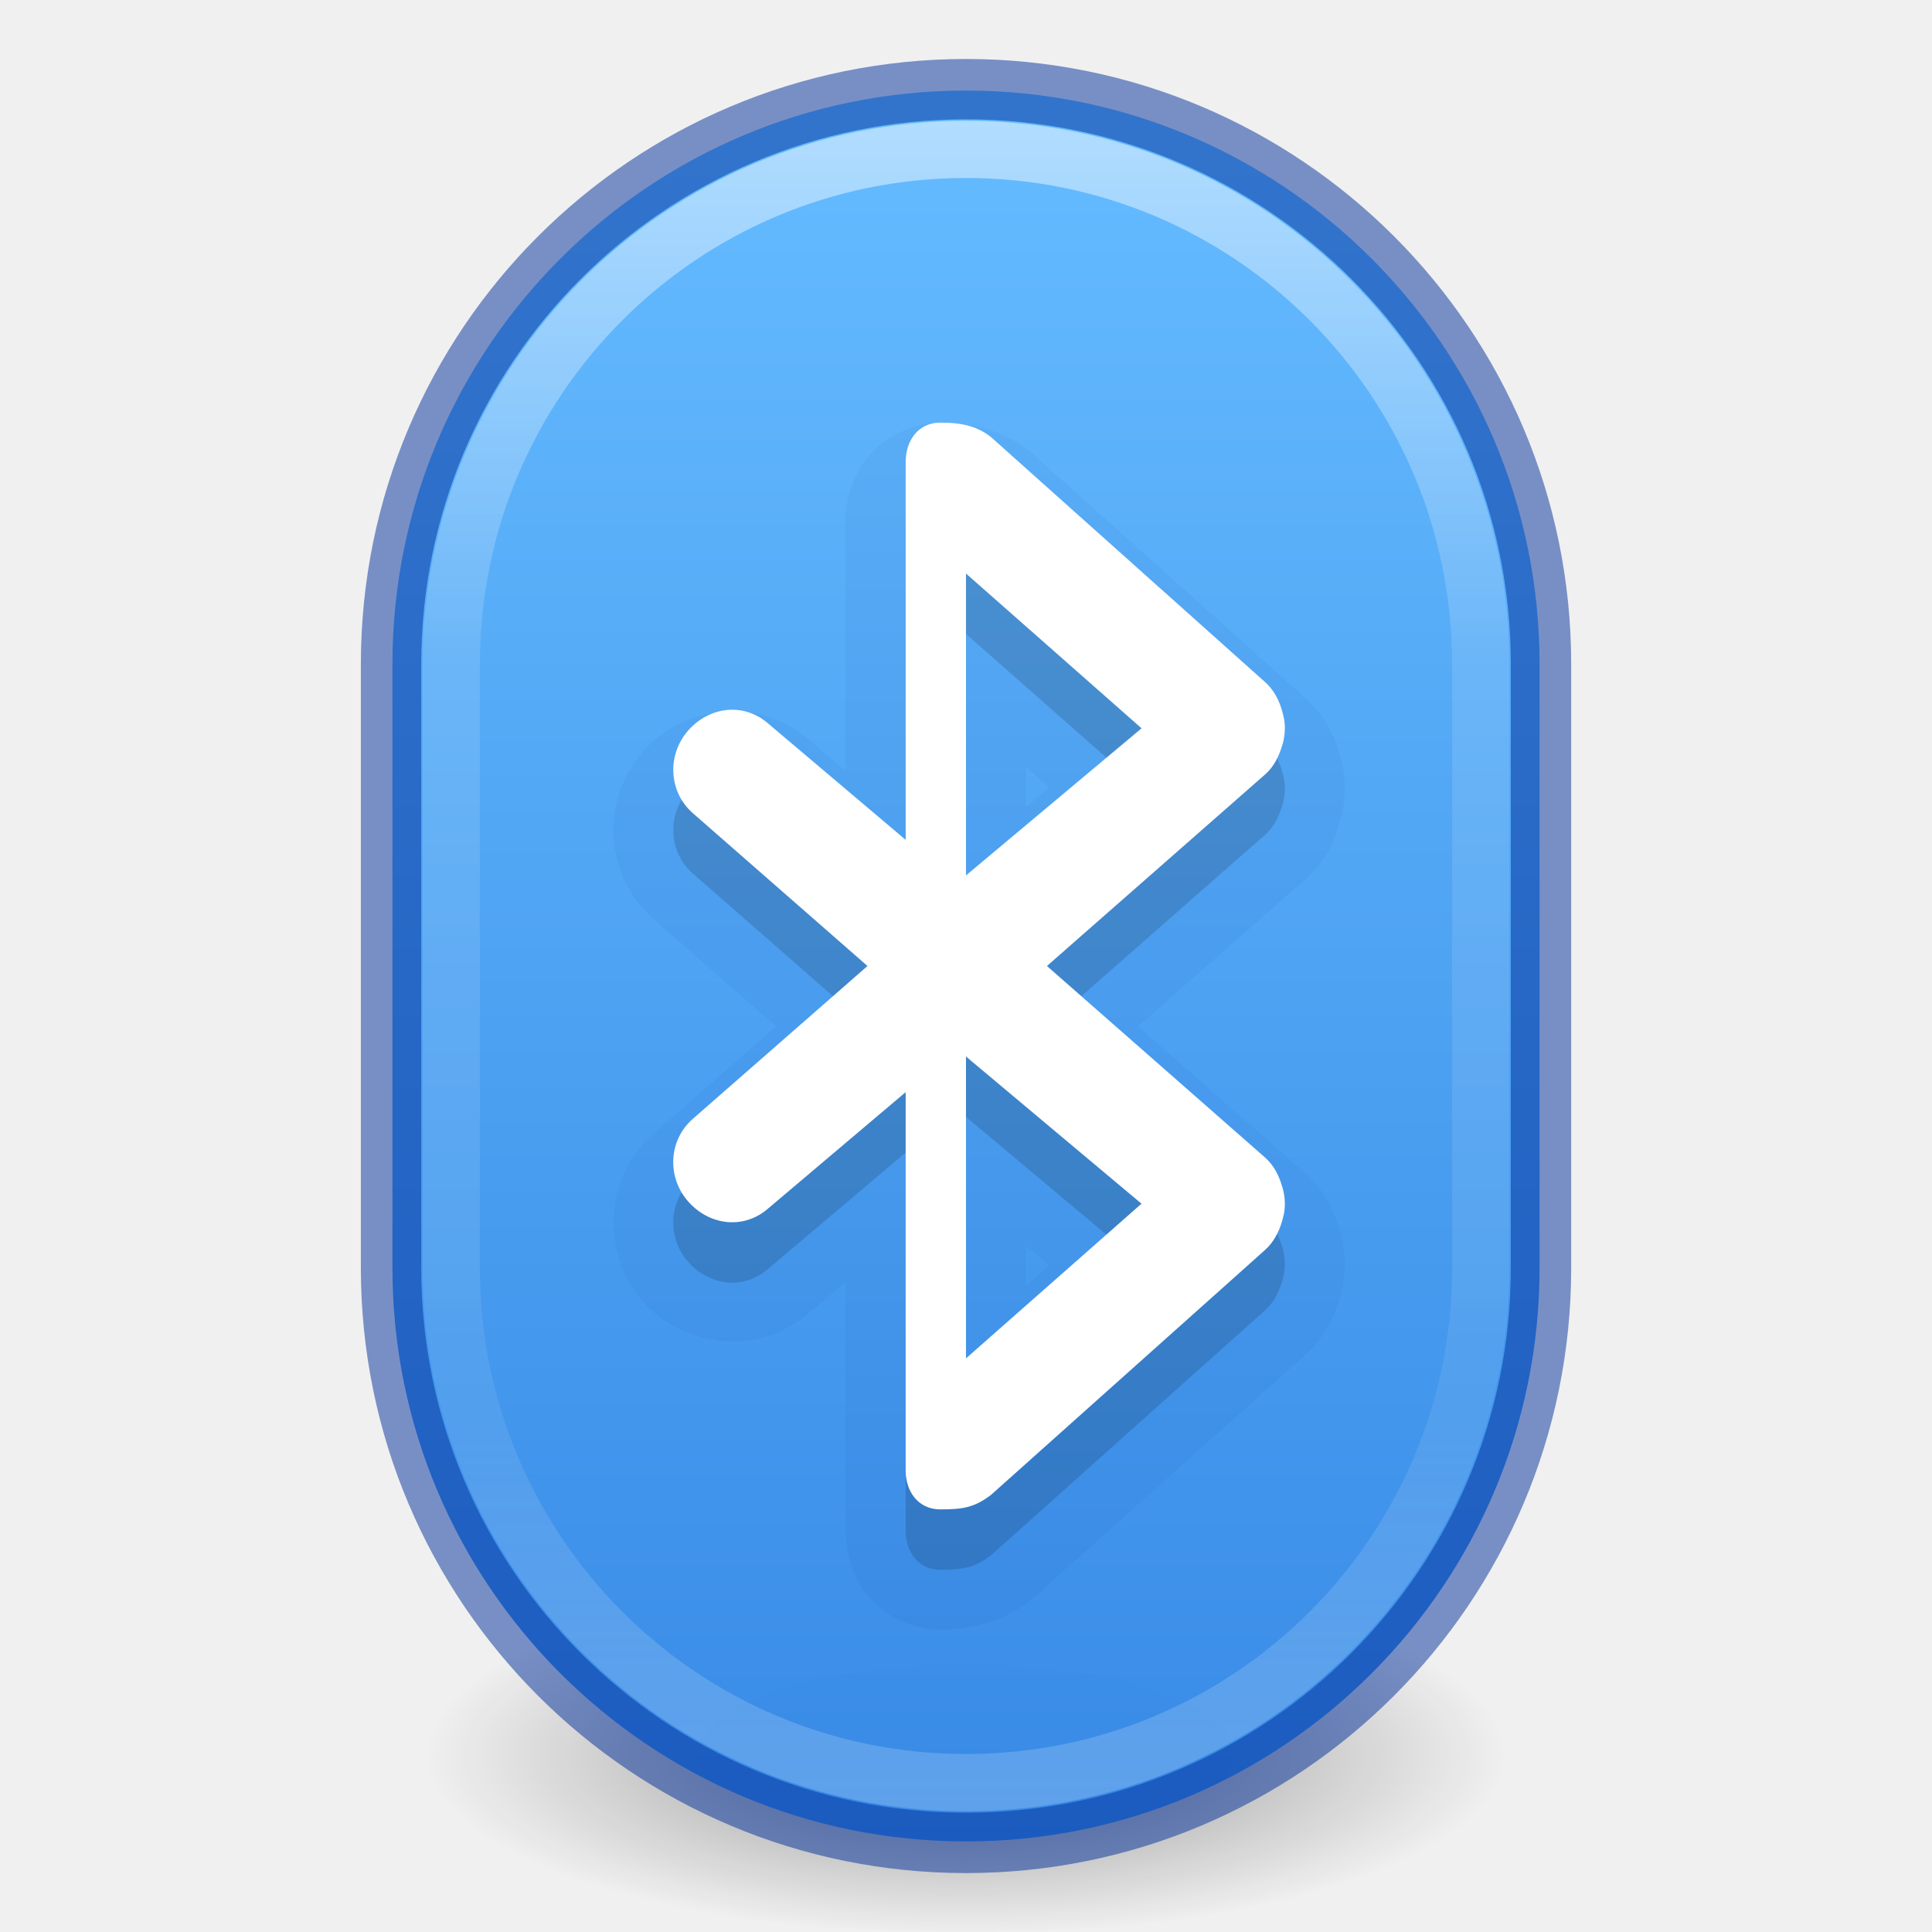
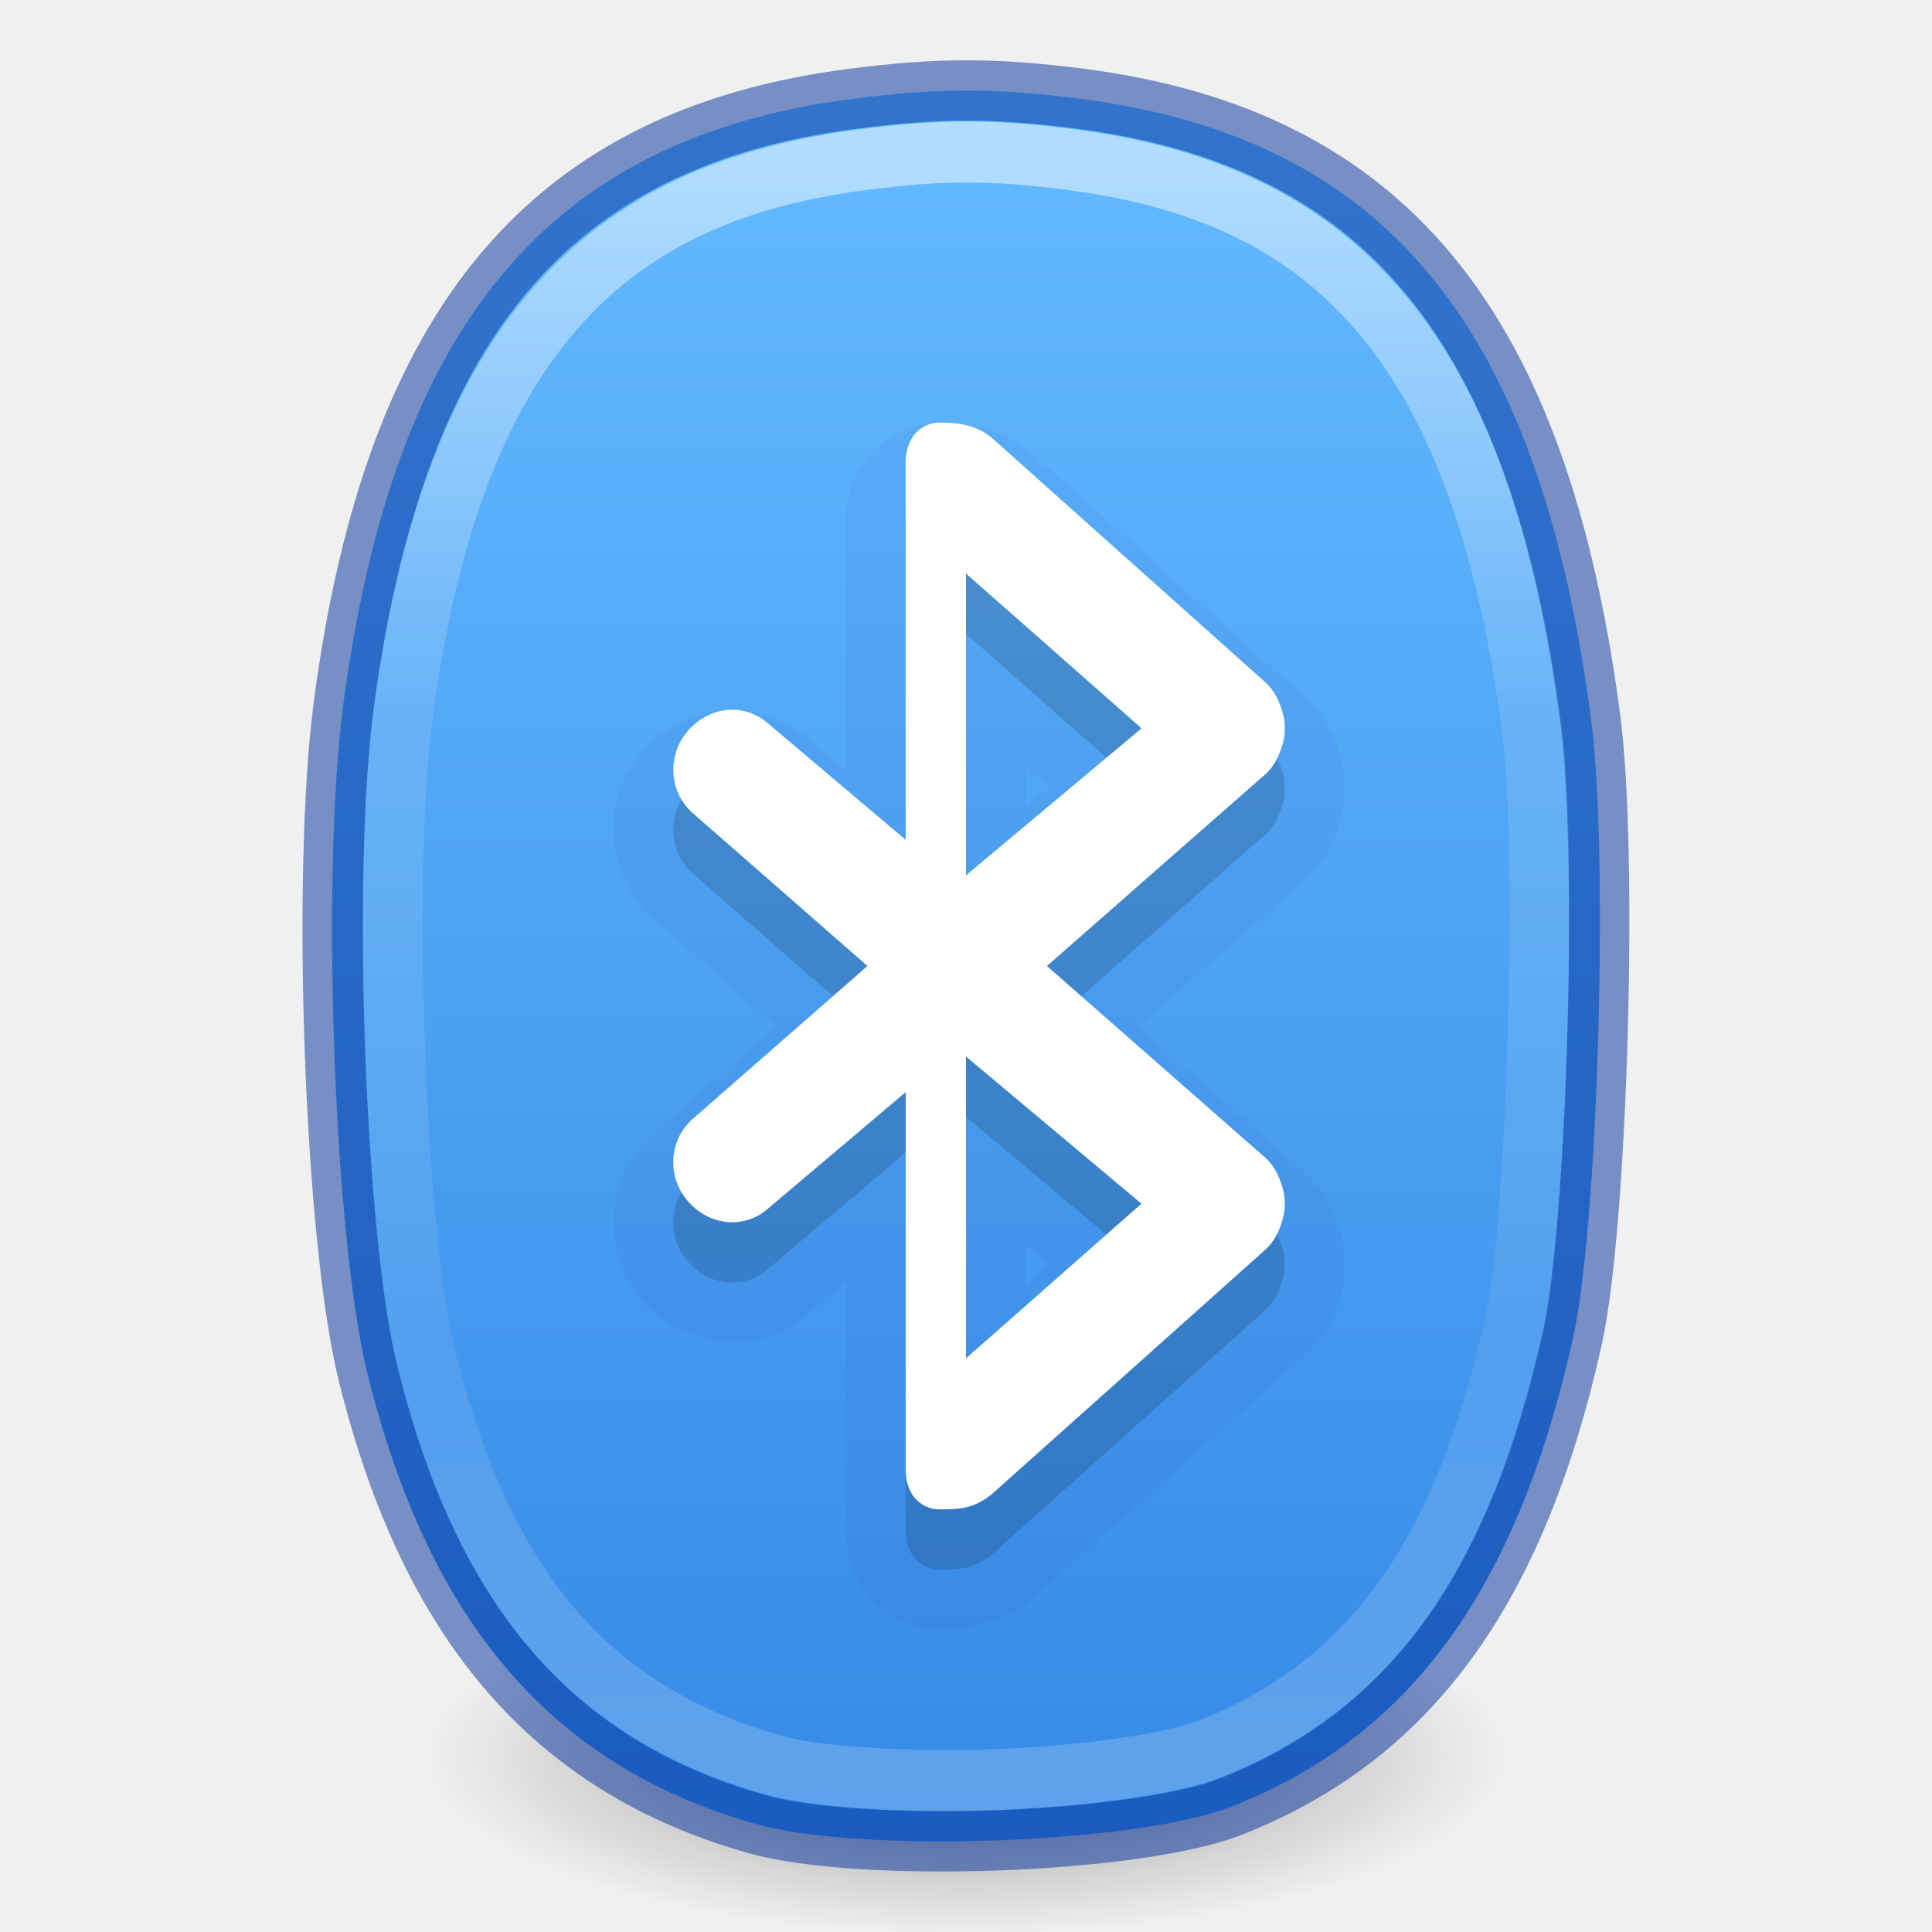
- <svg xmlns="http://www.w3.org/2000/svg" xmlns:xlink="http://www.w3.org/1999/xlink" id="svg4103" height="32" width="32" version="1.1">
+ <svg xmlns="http://www.w3.org/2000/svg" xmlns:xlink="http://www.w3.org/1999/xlink" version="1.1" width="32" height="32" id="svg4103">
  <defs id="defs4105">
-     <linearGradient gradientTransform="matrix(0.6422415,0,0,0.734326,-29.94359,-2.68582)" gradientUnits="userSpaceOnUse" xlink:href="#linearGradient4010" id="linearGradient3050" y2="44.341" x2="71.204" y1="6.238" x1="71.204" />
-     <linearGradient id="linearGradient4010">
-       <stop offset="0" style="stop-color:#ffffff;stop-opacity:1" id="stop4012" />
-       <stop offset="0.324" style="stop-color:#ffffff;stop-opacity:0.235" id="stop4014" />
-       <stop offset="0.761" style="stop-color:#ffffff;stop-opacity:0.157" id="stop4016" />
-       <stop offset="1" style="stop-color:#ffffff;stop-opacity:0.392" id="stop4018" />
+     <radialGradient cx="27" cy="45.047" r="17.625" id="radialGradient3904" gradientUnits="userSpaceOnUse" gradientTransform="matrix(0.91545,0,6.5816e-6,0.20922,-0.71745,35.213)">
+       <stop id="stop8694" style="stop-color:#000000;stop-opacity:1" offset="0" />
+       <stop id="stop8696" style="stop-color:#000000;stop-opacity:0" offset="1" />
+     </radialGradient>
+     <radialGradient cx="27" cy="45.047" r="17.625" id="radialGradient4099" xlink:href="#radialGradient3904" gradientUnits="userSpaceOnUse" gradientTransform="matrix(0.5085833,0,3.6564445e-6,0.1702129,2.268083,21.3944)" />
+     <linearGradient id="linearGradient947">
+       <stop id="stop943" style="stop-color:#64baff;stop-opacity:1" offset="0" />
+       <stop id="stop945" style="stop-color:#3689e6;stop-opacity:1" offset="1" />
    </linearGradient>
-     <radialGradient gradientTransform="matrix(0.91545,0,6.5816e-6,0.20922,-0.71745,35.213)" gradientUnits="userSpaceOnUse" id="radialGradient3904" r="17.625" cy="45.047" cx="27">
-       <stop offset="0" style="stop-color:#000000;stop-opacity:1" id="stop8694" />
-       <stop offset="1" style="stop-color:#000000;stop-opacity:0" id="stop8696" />
-     </radialGradient>
-     <radialGradient gradientTransform="matrix(0.5085833,0,3.6564445e-6,0.1702129,2.268083,21.3944)" gradientUnits="userSpaceOnUse" xlink:href="#radialGradient3904" id="radialGradient4099" r="17.625" cy="45.047" cx="27" />
-     <linearGradient id="linearGradient947">
-       <stop offset="0" style="stop-color:#64baff;stop-opacity:1" id="stop943" />
-       <stop offset="1" style="stop-color:#3689e6;stop-opacity:1" id="stop945" />
+     <linearGradient y2="43.432" x2="27.583" y1="7.458" x1="27.583" gradientTransform="matrix(1.092264,0,0,1.167245,-54.13652,-5.701974)" gradientUnits="userSpaceOnUse" id="linearGradient1295" xlink:href="#linearGradient954" />
+     <linearGradient id="linearGradient954">
+       <stop id="stop946" style="stop-color:#ffffff;stop-opacity:1" offset="0" />
+       <stop id="stop948" style="stop-color:#ffffff;stop-opacity:0.235" offset="0.333" />
+       <stop id="stop950" style="stop-color:#ffffff;stop-opacity:0.157" offset="0.738" />
+       <stop id="stop952" style="stop-color:#ffffff;stop-opacity:0.392" offset="1" />
    </linearGradient>
-     <linearGradient y2="3238.533" x2="2099.577" y1="3214.243" x1="2099.577" gradientTransform="matrix(1.571255,0,0,1.174665,-3282.81,-3773.667)" gradientUnits="userSpaceOnUse" id="linearGradient925" xlink:href="#linearGradient947" />
+     <linearGradient gradientTransform="matrix(0.6363636,0,0,0.6444387,31.27273,0.5336017)" gradientUnits="userSpaceOnUse" y2="46.525" x2="-24" y1="2" x1="-24" id="linearGradient880-3" xlink:href="#linearGradient947" />
  </defs>
-   <path d="m 26,29 a 10,3 0 0 1 -20,0 10,3 0 1 1 20,0 z" id="path3361" style="opacity:0.4;fill:url(#radialGradient4099)" />
-   <rect width="19" height="29" rx="9.5" ry="9.5" x="6.5" y="1.5" id="rect3363-3" style="color:#000000;clip-rule:nonzero;display:inline;overflow:visible;visibility:visible;opacity:0.99;isolation:auto;mix-blend-mode:normal;color-interpolation:sRGB;color-interpolation-filters:linearRGB;solid-color:#000000;solid-opacity:1;fill:url(#linearGradient925);fill-opacity:1;fill-rule:nonzero;stroke:none;stroke-width:1;stroke-linecap:butt;stroke-linejoin:miter;stroke-miterlimit:4;stroke-dasharray:none;stroke-dashoffset:0;stroke-opacity:1;marker:none;color-rendering:auto;image-rendering:auto;shape-rendering:auto;text-rendering:auto;enable-background:accumulate;font-variation-settings:normal;vector-effect:none" />
-   <rect width="17.052" height="27.052" rx="8.526" ry="8.526" x="7.474" y="2.474" id="rect3365" style="color:#000000;display:inline;overflow:visible;visibility:visible;opacity:0.5;fill:none;stroke:url(#linearGradient3050);stroke-width:0.948;stroke-linecap:round;stroke-linejoin:round;stroke-miterlimit:4;stroke-dasharray:none;stroke-dashoffset:0;stroke-opacity:1;marker:none;enable-background:accumulate" />
-   <rect width="19.047" height="29.047" rx="9.523" ry="9.523" x="6.477" y="1.477" id="rect3363-5" style="color:#000000;display:inline;overflow:visible;visibility:visible;opacity:0.5;fill:none;stroke:#002e99;stroke-width:1;stroke-linecap:round;stroke-linejoin:round;stroke-miterlimit:4;stroke-dasharray:none;stroke-dashoffset:0;stroke-opacity:1;marker:none;enable-background:accumulate;clip-rule:nonzero;isolation:auto;mix-blend-mode:normal;color-interpolation:sRGB;color-interpolation-filters:linearRGB;solid-color:#000000;solid-opacity:1;fill-opacity:1;fill-rule:nonzero;filter-blend-mode:normal;filter-gaussianBlur-deviation:0;color-rendering:auto;image-rendering:auto;shape-rendering:auto;text-rendering:auto;font-variation-settings:normal;vector-effect:none" />
-   <g transform="matrix(1.285714,0,0,1.285714,5.917143,6.714285)" id="layer1-4-1-2" style="fill:#000000;color:#000000;clip-rule:nonzero;display:inline;overflow:visible;visibility:visible;opacity:0.15;isolation:auto;mix-blend-mode:normal;color-interpolation:sRGB;color-interpolation-filters:linearRGB;solid-color:#000000;solid-opacity:1;fill-opacity:1;fill-rule:nonzero;stroke:none;stroke-width:0.778;stroke-linecap:butt;stroke-linejoin:miter;stroke-miterlimit:4;stroke-dasharray:none;stroke-dashoffset:0;stroke-opacity:1;marker:none;filter-blend-mode:normal;filter-gaussianBlur-deviation:0;color-rendering:auto;image-rendering:auto;shape-rendering:auto;text-rendering:auto;enable-background:accumulate">
-     <path d="m 7.51,1 c -0.277,0 -0.442,0.223 -0.445,0.5 l 0,4.875 -1.773,-1.5 c -0.313,-0.273 -0.758,-0.219 -1.031,0.094 -0.273,0.313 -0.25,0.789 0.062,1.062 l 2.25,1.969 -2.25,1.969 c -0.313,0.273 -0.336,0.75 -0.062,1.062 0.273,0.313 0.718,0.367 1.031,0.094 l 1.773,-1.5 0,4.875 c 0,0.277 0.168,0.5 0.445,0.5 0.282,0 0.438,-0.02 0.656,-0.188 l 3.531,-3.156 c 0.112,-0.1 0.181,-0.241 0.219,-0.375 0.014,-0.051 0.028,-0.103 0.031,-0.156 0.004,-0.042 0.003,-0.083 0,-0.125 -0.006,-0.054 -0.014,-0.105 -0.031,-0.156 -0.038,-0.134 -0.106,-0.276 -0.219,-0.375 L 8.885,8 11.697,5.531 c 0.113,-0.099 0.18,-0.241 0.219,-0.375 0.018,-0.052 0.025,-0.103 0.031,-0.156 0.003,-0.042 0.004,-0.083 0,-0.125 -0.003,-0.053 -0.017,-0.105 -0.031,-0.156 -0.037,-0.134 -0.106,-0.275 -0.219,-0.375 L 8.166,1.188 C 7.967,1.027 7.739,1 7.51,1 Z M 7.842,2.944 10.104,4.938 7.842,6.833 Z m 0,6.222 2.261,1.896 -2.261,1.993 z" id="rect6885-0-7" style="color:#000000;display:inline;overflow:visible;visibility:visible;fill:#000000;fill-opacity:1;fill-rule:nonzero;stroke:none;stroke-width:0.778;marker:none;enable-background:accumulate;clip-rule:nonzero;isolation:auto;mix-blend-mode:normal;color-interpolation:sRGB;color-interpolation-filters:linearRGB;solid-color:#000000;solid-opacity:1;stroke-linecap:butt;stroke-linejoin:miter;stroke-miterlimit:4;stroke-dasharray:none;stroke-dashoffset:0;stroke-opacity:1;filter-blend-mode:normal;filter-gaussianBlur-deviation:0;color-rendering:auto;image-rendering:auto;shape-rendering:auto;text-rendering:auto" />
+   <path style="opacity:0.4;fill:url(#radialGradient4099)" id="path3361" d="m 26,29 a 10,3 0 0 1 -20,0 10,3 0 1 1 20,0 z" />
+   <path id="path855-0" d="M 12.524,30.213 C 9.154,29.26 7.109,26.889 6.085,22.746 5.529,20.495 5.312,14.464 5.687,11.66 6.532,5.335 9.108,2.278 14.137,1.635 c 1.405,-0.18 2.341,-0.18 3.736,-0.002 5.067,0.648 7.62,3.741 8.48,10.273 0.297,2.259 0.118,8.398 -0.3,10.265 -0.933,4.17 -2.697,6.587 -5.656,7.752 -1.558,0.613 -6.132,0.781 -7.873,0.289 z" style="fill:url(#linearGradient880-3);fill-opacity:1;stroke-width:1" />
+   <path id="path855-3-63" d="M 12.527,30.211 C 9.16,29.258 7.117,26.887 6.095,22.744 5.539,20.493 5.323,14.462 5.697,11.658 6.54,5.333 9.114,2.276 14.138,1.634 c 1.404,-0.18 2.338,-0.18 3.732,-0.002 5.062,0.648 7.612,3.741 8.47,10.273 0.297,2.259 0.118,8.398 -0.299,10.265 -0.932,4.17 -2.694,6.587 -5.65,7.752 -1.556,0.613 -6.125,0.781 -7.864,0.289 z" style="opacity:0.5;fill:none;stroke:#002e99;stroke-width:1" />
+   <path transform="matrix(0.6137621,0,0,0.6274447,30.73479,0.9484761)" d="m -21.182,2.703 c -2.138,-0.27 -3.468,-0.27 -5.621,0.002 -3.776,0.477 -6.473,1.796 -8.465,4.129 -1.991,2.333 -3.295,5.772 -3.943,10.566 -0.556,4.11 -0.181,13.68 0.605,16.822 1.554,6.211 4.432,9.473 9.414,10.863 1.12,0.313 3.603,0.469 5.988,0.383 2.386,-0.087 4.806,-0.434 5.75,-0.801 4.338,-1.686 6.845,-5.028 8.27,-11.314 C -8.619,30.86 -8.3,20.999 -8.729,17.781 -9.389,12.821 -10.692,9.283 -12.686,6.898 -14.679,4.514 -17.376,3.183 -21.182,2.703 Z" id="path855-3-6-0" style="opacity:0.5;vector-effect:none;fill:none;fill-opacity:1;stroke:url(#linearGradient1295);stroke-width:1.611;stroke-linecap:round;stroke-linejoin:round;stroke-miterlimit:4;stroke-dasharray:none;stroke-dashoffset:0;stroke-opacity:1;marker:none" />
+   <g style="fill:#000000;color:#000000;clip-rule:nonzero;display:inline;overflow:visible;visibility:visible;opacity:0.15;isolation:auto;mix-blend-mode:normal;color-interpolation:sRGB;color-interpolation-filters:linearRGB;solid-color:#000000;solid-opacity:1;fill-opacity:1;fill-rule:nonzero;stroke:none;stroke-width:0.778;stroke-linecap:butt;stroke-linejoin:miter;stroke-miterlimit:4;stroke-dasharray:none;stroke-dashoffset:0;stroke-opacity:1;marker:none;filter-blend-mode:normal;filter-gaussianBlur-deviation:0;color-rendering:auto;image-rendering:auto;shape-rendering:auto;text-rendering:auto;enable-background:accumulate" id="layer1-4-1-2" transform="matrix(1.285714,0,0,1.285714,5.917143,6.714285)">
+     <path style="color:#000000;display:inline;overflow:visible;visibility:visible;fill:#000000;fill-opacity:1;fill-rule:nonzero;stroke:none;stroke-width:0.778;marker:none;enable-background:accumulate;clip-rule:nonzero;isolation:auto;mix-blend-mode:normal;color-interpolation:sRGB;color-interpolation-filters:linearRGB;solid-color:#000000;solid-opacity:1;stroke-linecap:butt;stroke-linejoin:miter;stroke-miterlimit:4;stroke-dasharray:none;stroke-dashoffset:0;stroke-opacity:1;filter-blend-mode:normal;filter-gaussianBlur-deviation:0;color-rendering:auto;image-rendering:auto;shape-rendering:auto;text-rendering:auto" id="rect6885-0-7" d="m 7.51,1 c -0.277,0 -0.442,0.223 -0.445,0.5 l 0,4.875 -1.773,-1.5 c -0.313,-0.273 -0.758,-0.219 -1.031,0.094 -0.273,0.313 -0.25,0.789 0.062,1.062 l 2.25,1.969 -2.25,1.969 c -0.313,0.273 -0.336,0.75 -0.062,1.062 0.273,0.313 0.718,0.367 1.031,0.094 l 1.773,-1.5 0,4.875 c 0,0.277 0.168,0.5 0.445,0.5 0.282,0 0.438,-0.02 0.656,-0.188 l 3.531,-3.156 c 0.112,-0.1 0.181,-0.241 0.219,-0.375 0.014,-0.051 0.028,-0.103 0.031,-0.156 0.004,-0.042 0.003,-0.083 0,-0.125 -0.006,-0.054 -0.014,-0.105 -0.031,-0.156 -0.038,-0.134 -0.106,-0.276 -0.219,-0.375 L 8.885,8 11.697,5.531 c 0.113,-0.099 0.18,-0.241 0.219,-0.375 0.018,-0.052 0.025,-0.103 0.031,-0.156 0.003,-0.042 0.004,-0.083 0,-0.125 -0.003,-0.053 -0.017,-0.105 -0.031,-0.156 -0.037,-0.134 -0.106,-0.275 -0.219,-0.375 L 8.166,1.188 C 7.967,1.027 7.739,1 7.51,1 Z M 7.842,2.944 10.104,4.938 7.842,6.833 Z m 0,6.222 2.261,1.896 -2.261,1.993 z" />
  </g>
-   <g transform="matrix(1.285714,0,0,1.285714,5.917143,6.714286)" id="layer1-4-1-2-5" style="color:#000000;clip-rule:nonzero;display:inline;overflow:visible;visibility:visible;opacity:0.05;isolation:auto;mix-blend-mode:normal;color-interpolation:sRGB;color-interpolation-filters:linearRGB;solid-color:#000000;solid-opacity:1;fill:#002e99;fill-opacity:1;fill-rule:nonzero;stroke:none;stroke-width:0.778;stroke-linecap:butt;stroke-linejoin:miter;stroke-miterlimit:4;stroke-dasharray:none;stroke-dashoffset:0;stroke-opacity:1;marker:none;color-rendering:auto;image-rendering:auto;shape-rendering:auto;text-rendering:auto;enable-background:accumulate;filter-blend-mode:normal;filter-gaussianBlur-deviation:0;font-variation-settings:normal;vector-effect:none">
-     <path d="m 7.51,0.227 c -0.346,0 -0.703,0.168 -0.916,0.42 C 6.381,0.899 6.294,1.202 6.291,1.492 a 0.774,0.774 0 0 0 0,0.008 l 0,3.207 L 5.801,4.293 C 5.176,3.747 4.196,3.866 3.678,4.459 3.134,5.081 3.178,6.059 3.812,6.613 L 5.396,8 3.812,9.387 C 3.178,9.941 3.134,10.919 3.678,11.541 c 0.518,0.593 1.498,0.712 2.123,0.166 l 0.49,-0.414 0,3.207 c 0,0.295 0.089,0.603 0.303,0.855 0.214,0.252 0.57,0.418 0.916,0.418 0.318,0 0.791,-0.09 1.127,-0.348 a 0.774,0.774 0 0 0 0.045,-0.035 l 3.529,-3.156 c 0.264,-0.235 0.385,-0.509 0.451,-0.746 0.014,-0.052 0.047,-0.156 0.057,-0.311 0.007,-0.091 0.004,-0.172 0,-0.232 a 0.774,0.774 0 0 0 -0.002,-0.031 c -0.007,-0.066 -0.026,-0.174 -0.062,-0.293 -0.065,-0.222 -0.175,-0.496 -0.447,-0.734 L 10.057,8 12.207,6.113 c 0.272,-0.238 0.383,-0.512 0.447,-0.734 0.037,-0.118 0.055,-0.226 0.062,-0.295 a 0.774,0.774 0 0 0 0.002,-0.029 c 0.004,-0.06 0.007,-0.142 0,-0.232 C 12.708,4.67 12.677,4.564 12.662,4.512 12.596,4.274 12.475,4.001 12.211,3.766 L 8.682,0.609 A 0.774,0.774 0 0 0 8.652,0.586 C 8.261,0.27 7.798,0.227 7.51,0.227 Z m 1.105,4.432 0.301,0.264 -0.301,0.252 0,-0.516 z m 0,6.168 0.301,0.252 -0.301,0.264 0,-0.516 z" id="path3499" style="color:#000000;clip-rule:nonzero;display:inline;overflow:visible;visibility:visible;isolation:auto;mix-blend-mode:normal;color-interpolation:sRGB;color-interpolation-filters:linearRGB;solid-color:#000000;solid-opacity:1;fill:#002e99;fill-opacity:1;fill-rule:nonzero;stroke:none;stroke-width:0.778;stroke-linecap:butt;stroke-linejoin:miter;stroke-miterlimit:4;stroke-dasharray:none;stroke-dashoffset:0;stroke-opacity:1;marker:none;color-rendering:auto;image-rendering:auto;shape-rendering:auto;text-rendering:auto;enable-background:accumulate;filter-blend-mode:normal;filter-gaussianBlur-deviation:0;font-variation-settings:normal;vector-effect:none" />
+   <g style="color:#000000;clip-rule:nonzero;display:inline;overflow:visible;visibility:visible;opacity:0.05;isolation:auto;mix-blend-mode:normal;color-interpolation:sRGB;color-interpolation-filters:linearRGB;solid-color:#000000;solid-opacity:1;fill:#002e99;fill-opacity:1;fill-rule:nonzero;stroke:none;stroke-width:0.778;stroke-linecap:butt;stroke-linejoin:miter;stroke-miterlimit:4;stroke-dasharray:none;stroke-dashoffset:0;stroke-opacity:1;marker:none;color-rendering:auto;image-rendering:auto;shape-rendering:auto;text-rendering:auto;enable-background:accumulate;filter-blend-mode:normal;filter-gaussianBlur-deviation:0;font-variation-settings:normal;vector-effect:none" id="layer1-4-1-2-5" transform="matrix(1.285714,0,0,1.285714,5.917143,6.714286)">
+     <path style="color:#000000;clip-rule:nonzero;display:inline;overflow:visible;visibility:visible;isolation:auto;mix-blend-mode:normal;color-interpolation:sRGB;color-interpolation-filters:linearRGB;solid-color:#000000;solid-opacity:1;fill:#002e99;fill-opacity:1;fill-rule:nonzero;stroke:none;stroke-width:0.778;stroke-linecap:butt;stroke-linejoin:miter;stroke-miterlimit:4;stroke-dasharray:none;stroke-dashoffset:0;stroke-opacity:1;marker:none;color-rendering:auto;image-rendering:auto;shape-rendering:auto;text-rendering:auto;enable-background:accumulate;filter-blend-mode:normal;filter-gaussianBlur-deviation:0;font-variation-settings:normal;vector-effect:none" id="path3499" d="m 7.51,0.227 c -0.346,0 -0.703,0.168 -0.916,0.42 C 6.381,0.899 6.294,1.202 6.291,1.492 a 0.774,0.774 0 0 0 0,0.008 l 0,3.207 L 5.801,4.293 C 5.176,3.747 4.196,3.866 3.678,4.459 3.134,5.081 3.178,6.059 3.812,6.613 L 5.396,8 3.812,9.387 C 3.178,9.941 3.134,10.919 3.678,11.541 c 0.518,0.593 1.498,0.712 2.123,0.166 l 0.49,-0.414 0,3.207 c 0,0.295 0.089,0.603 0.303,0.855 0.214,0.252 0.57,0.418 0.916,0.418 0.318,0 0.791,-0.09 1.127,-0.348 a 0.774,0.774 0 0 0 0.045,-0.035 l 3.529,-3.156 c 0.264,-0.235 0.385,-0.509 0.451,-0.746 0.014,-0.052 0.047,-0.156 0.057,-0.311 0.007,-0.091 0.004,-0.172 0,-0.232 a 0.774,0.774 0 0 0 -0.002,-0.031 c -0.007,-0.066 -0.026,-0.174 -0.062,-0.293 -0.065,-0.222 -0.175,-0.496 -0.447,-0.734 L 10.057,8 12.207,6.113 c 0.272,-0.238 0.383,-0.512 0.447,-0.734 0.037,-0.118 0.055,-0.226 0.062,-0.295 a 0.774,0.774 0 0 0 0.002,-0.029 c 0.004,-0.06 0.007,-0.142 0,-0.232 C 12.708,4.67 12.677,4.564 12.662,4.512 12.596,4.274 12.475,4.001 12.211,3.766 L 8.682,0.609 A 0.774,0.774 0 0 0 8.652,0.586 C 8.261,0.27 7.798,0.227 7.51,0.227 Z m 1.105,4.432 0.301,0.264 -0.301,0.252 0,-0.516 z m 0,6.168 0.301,0.252 -0.301,0.264 0,-0.516 z" />
  </g>
-   <g transform="matrix(1.285714,0,0,1.285714,5.917143,5.714287)" id="layer1-4-1" style="fill:#ffffff">
-     <path d="m 7.51,1 c -0.277,0 -0.442,0.223 -0.445,0.5 l 0,4.875 -1.773,-1.5 c -0.313,-0.273 -0.758,-0.219 -1.031,0.094 -0.273,0.313 -0.25,0.789 0.062,1.062 l 2.25,1.969 -2.25,1.969 c -0.313,0.273 -0.336,0.75 -0.062,1.062 0.273,0.313 0.718,0.367 1.031,0.094 l 1.773,-1.5 0,4.875 c 0,0.277 0.168,0.5 0.445,0.5 0.282,0 0.438,-0.02 0.656,-0.188 l 3.531,-3.156 c 0.112,-0.1 0.181,-0.241 0.219,-0.375 0.014,-0.051 0.028,-0.103 0.031,-0.156 0.004,-0.042 0.003,-0.083 0,-0.125 -0.006,-0.054 -0.014,-0.105 -0.031,-0.156 -0.038,-0.134 -0.106,-0.276 -0.219,-0.375 L 8.885,8 11.697,5.531 c 0.113,-0.099 0.18,-0.241 0.219,-0.375 0.018,-0.052 0.025,-0.103 0.031,-0.156 0.003,-0.042 0.004,-0.083 0,-0.125 -0.003,-0.053 -0.017,-0.105 -0.031,-0.156 -0.037,-0.134 -0.106,-0.275 -0.219,-0.375 L 8.166,1.188 C 7.967,1.027 7.739,1 7.51,1 Z M 7.842,2.944 10.104,4.938 7.842,6.833 Z m 0,6.222 2.261,1.896 -2.261,1.993 z" id="rect6885-0" style="color:#bebebe;display:inline;overflow:visible;visibility:visible;fill:#ffffff;fill-opacity:1;fill-rule:nonzero;stroke:none;stroke-width:1.823;marker:none;enable-background:accumulate" />
+   <g style="fill:#ffffff" id="layer1-4-1" transform="matrix(1.285714,0,0,1.285714,5.917143,5.714287)">
+     <path style="color:#bebebe;display:inline;overflow:visible;visibility:visible;fill:#ffffff;fill-opacity:1;fill-rule:nonzero;stroke:none;stroke-width:1.823;marker:none;enable-background:accumulate" id="rect6885-0" d="m 7.51,1 c -0.277,0 -0.442,0.223 -0.445,0.5 l 0,4.875 -1.773,-1.5 c -0.313,-0.273 -0.758,-0.219 -1.031,0.094 -0.273,0.313 -0.25,0.789 0.062,1.062 l 2.25,1.969 -2.25,1.969 c -0.313,0.273 -0.336,0.75 -0.062,1.062 0.273,0.313 0.718,0.367 1.031,0.094 l 1.773,-1.5 0,4.875 c 0,0.277 0.168,0.5 0.445,0.5 0.282,0 0.438,-0.02 0.656,-0.188 l 3.531,-3.156 c 0.112,-0.1 0.181,-0.241 0.219,-0.375 0.014,-0.051 0.028,-0.103 0.031,-0.156 0.004,-0.042 0.003,-0.083 0,-0.125 -0.006,-0.054 -0.014,-0.105 -0.031,-0.156 -0.038,-0.134 -0.106,-0.276 -0.219,-0.375 L 8.885,8 11.697,5.531 c 0.113,-0.099 0.18,-0.241 0.219,-0.375 0.018,-0.052 0.025,-0.103 0.031,-0.156 0.003,-0.042 0.004,-0.083 0,-0.125 -0.003,-0.053 -0.017,-0.105 -0.031,-0.156 -0.037,-0.134 -0.106,-0.275 -0.219,-0.375 L 8.166,1.188 C 7.967,1.027 7.739,1 7.51,1 Z M 7.842,2.944 10.104,4.938 7.842,6.833 Z m 0,6.222 2.261,1.896 -2.261,1.993 z" />
  </g>
</svg>
